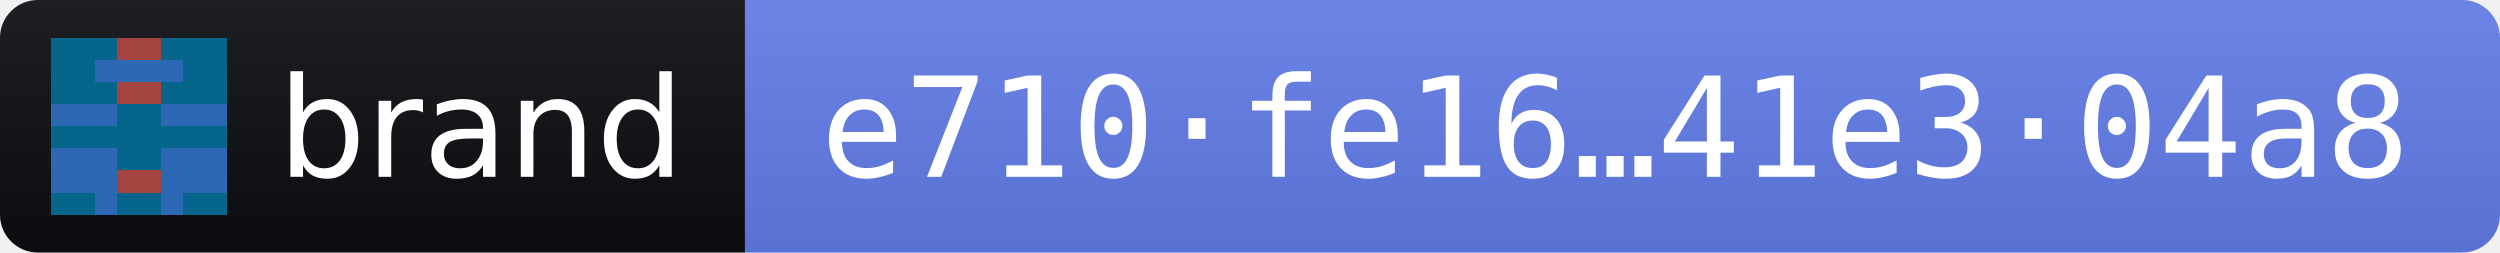
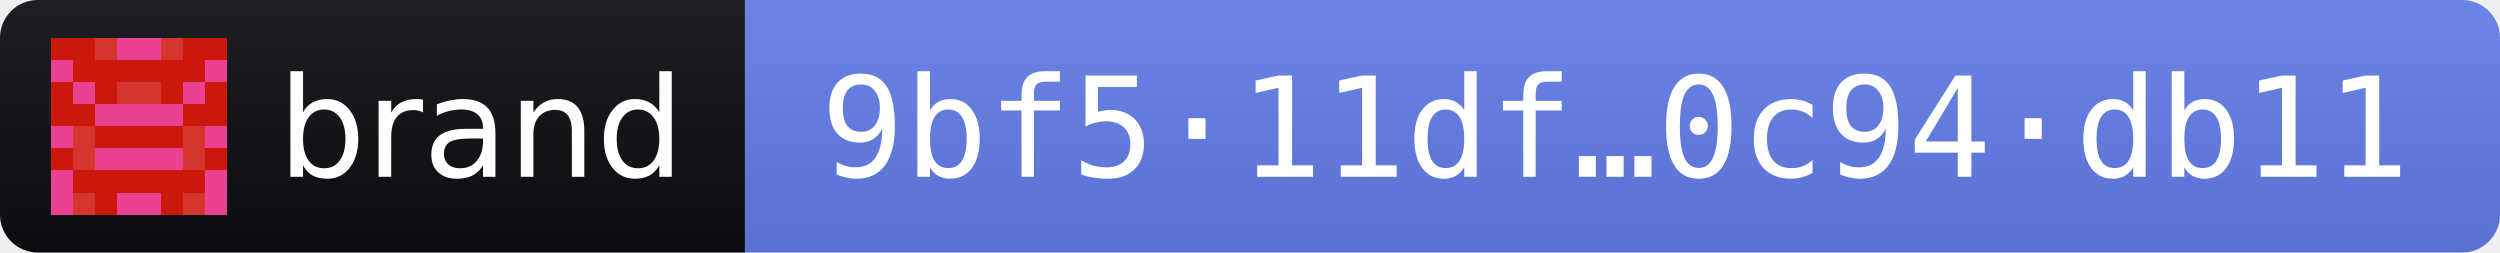
- <svg xmlns="http://www.w3.org/2000/svg" width="198" height="20" role="img" aria-label="brand 2026.10.10 · release fingerprint e710fe16e3738300ca9dbc9ada732abb1b8dcd3daa990ecdbd2214d641e304a8">
+ <svg xmlns="http://www.w3.org/2000/svg" width="198" height="20" role="img" aria-label="brand 2026.10.10 · release fingerprint 9bf511df453a4bd06056cd9be02d9cb3d6afc5d4a414c4894b7e21200c94db11">
  <linearGradient id="s" x2="0" y2="100%">
    <stop offset="0" stop-color="#bbb" stop-opacity=".1" />
    <stop offset="1" stop-opacity=".1" />
  </linearGradient>
  <clipPath id="r">
    <rect width="198" height="20" rx="3" fill="#fff" />
  </clipPath>
  <g clip-path="url(#r)">
    <rect width="59" height="20" fill="#0B0D11" />
    <rect x="59" width="139" height="20" fill="#627EEA" />
    <rect width="198" height="20" fill="url(#s)" />
  </g>
  <g transform="translate(4 3) scale(1.75)" shape-rendering="crispEdges">
-     <path fill="#05658b" d="M0 0h8v8H0z" />
-     <path fill="#2d68b5" d="M2 1h1v1h-1zM3 1h1v1h-1zM4 1h1v1h-1zM5 1h1v1h-1zM0 3h1v1h-1zM1 3h1v1h-1zM2 3h1v1h-1zM5 3h1v1h-1zM6 3h1v1h-1zM7 3h1v1h-1zM0 5h1v1h-1zM1 5h1v1h-1zM2 5h1v1h-1zM5 5h1v1h-1zM6 5h1v1h-1zM7 5h1v1h-1zM0 6h1v1h-1zM1 6h1v1h-1zM2 6h1v1h-1zM5 6h1v1h-1zM6 6h1v1h-1zM7 6h1v1h-1zM2 7h1v1h-1zM5 7h1v1h-1z" />
-     <path fill="#a44441" d="M3 0h1v1h-1zM4 0h1v1h-1zM3 2h1v1h-1zM4 2h1v1h-1zM3 6h1v1h-1zM4 6h1v1h-1z" />
+     <path fill="#ea4290" d="M0 0h8v8H0z" />
+     <path fill="#cc180b" d="M0 0h1v1h-1zM1 0h1v1h-1zM6 0h1v1h-1zM7 0h1v1h-1zM1 1h1v1h-1zM2 1h1v1h-1zM3 1h1v1h-1zM4 1h1v1h-1zM5 1h1v1h-1zM6 1h1v1h-1zM0 2h1v1h-1zM2 2h1v1h-1zM5 2h1v1h-1zM7 2h1v1h-1zM0 3h1v1h-1zM1 3h1v1h-1zM6 3h1v1h-1zM7 3h1v1h-1zM2 4h1v1h-1zM3 4h1v1h-1zM4 4h1v1h-1zM5 4h1v1h-1zM0 5h1v1h-1zM7 5h1v1h-1zM1 6h1v1h-1zM2 6h1v1h-1zM3 6h1v1h-1zM4 6h1v1h-1zM5 6h1v1h-1zM6 6h1v1h-1zM2 7h1v1h-1zM5 7h1v1h-1z" />
+     <path fill="#d6342f" d="M2 0h1v1h-1zM5 0h1v1h-1zM3 2h1v1h-1zM4 2h1v1h-1zM1 4h1v1h-1zM6 4h1v1h-1zM1 5h1v1h-1zM6 5h1v1h-1zM1 7h1v1h-1zM6 7h1v1h-1z" />
  </g>
  <g fill="#fff" font-family="Verdana,Geneva,DejaVu Sans,sans-serif" font-size="11">
    <text x="22" y="14" textLength="31" lengthAdjust="spacingAndGlyphs">brand</text>
-     <text x="65" y="14" textLength="127" lengthAdjust="spacingAndGlyphs" font-family="DejaVu Sans Mono,Menlo,Consolas,monospace">e710·fe16…41e3·04a8</text>
+     <text x="65" y="14" textLength="127" lengthAdjust="spacingAndGlyphs" font-family="DejaVu Sans Mono,Menlo,Consolas,monospace">9bf5·11df…0c94·db11</text>
  </g>
</svg>
